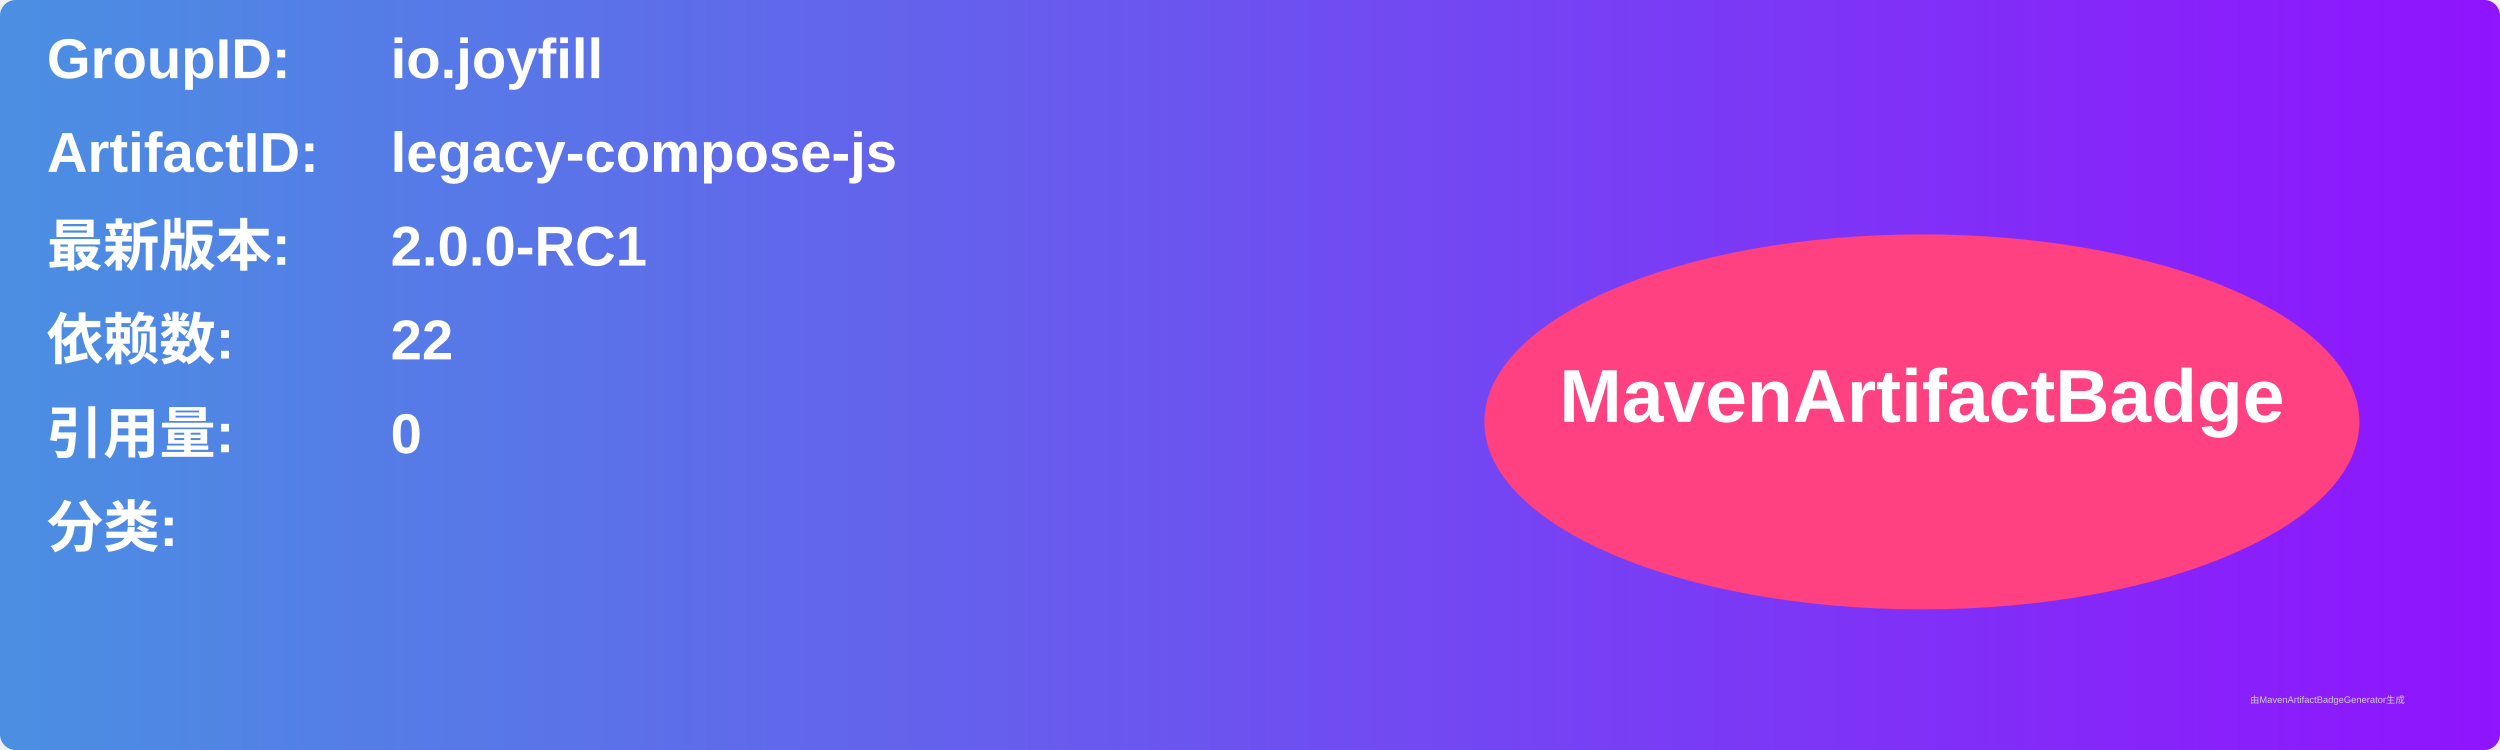
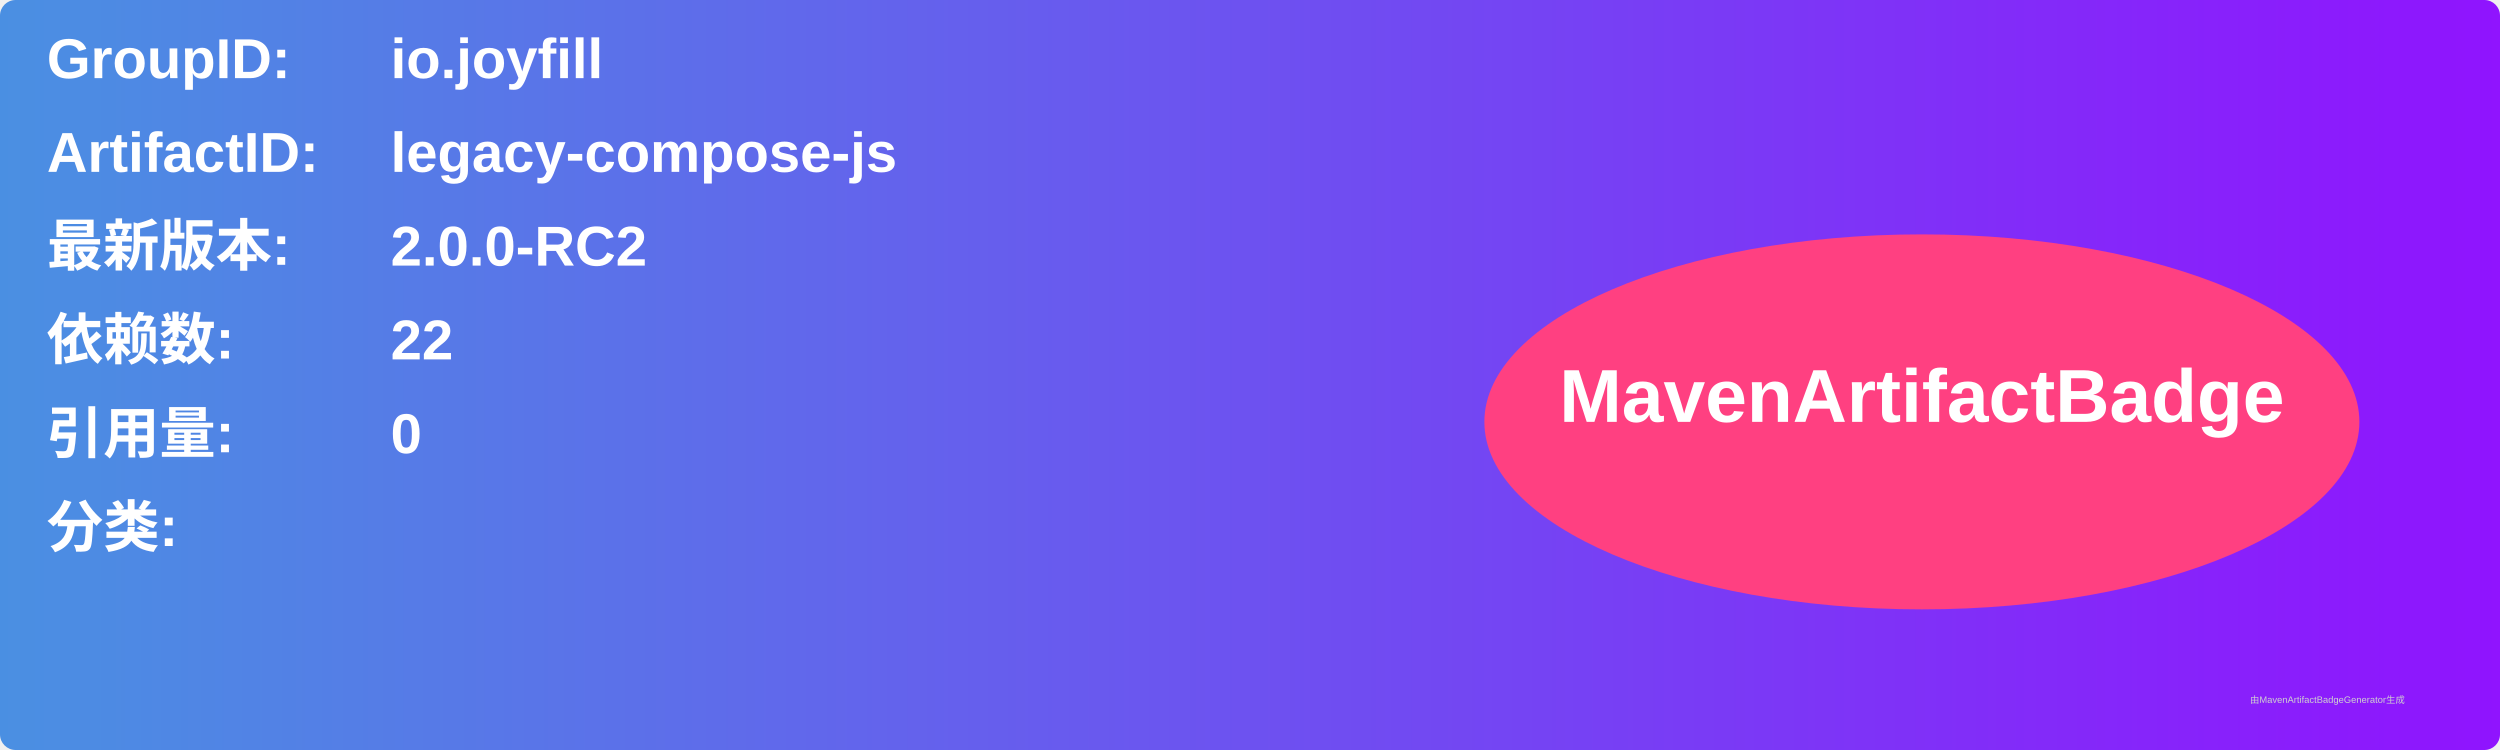
<svg xmlns="http://www.w3.org/2000/svg" width="800" height="240" viewBox="0 0 800 240">
  <linearGradient id="grad" x1="0%" y1="0%" x2="100%" y2="0%">
    <stop offset="0%" stop-color="#4a90e2" />
    <stop offset="100%" stop-color="#9013fe" />
  </linearGradient>
  <rect width="100%" height="100%" rx="5" ry="5" fill="url(#grad)" />
  <g transform="translate(15, 15)">
    <text x="0" y="10" font-family="Arial" font-size="18" fill="white" font-weight="bold" width="260">GroupID:</text>
    <text x="110" y="10" font-family="Arial" font-size="18" fill="white" font-weight="bold" width="460">io.joyfill</text>
    <text x="0" y="40" font-family="Arial" font-size="18" fill="white" font-weight="bold" width="260">ArtifactID:</text>
    <text x="110" y="40" font-family="Arial" font-size="18" fill="white" font-weight="bold" width="460">legacy-compose-js</text>
    <text x="0" y="70" font-family="Arial" font-size="18" fill="white" font-weight="bold">最新版本:</text>
    <text x="110" y="70" font-family="Arial" font-size="18" fill="white" font-weight="bold">
-       <tspan font-weight="bold">2.0.0-RC1</tspan>
+       <tspan font-weight="bold">2.0.0-RC2</tspan>
    </text>
    <text x="0" y="100" font-family="Arial" font-size="18" fill="white" font-weight="bold">依赖数: </text>
    <text x="110" y="100" font-family="Arial" font-size="18" fill="white">
      <tspan font-weight="bold">22</tspan>
    </text>
    <text x="0" y="130" font-family="Arial" font-size="18" fill="white" font-weight="bold">引用量: </text>
    <text x="110" y="130" font-family="Arial" font-size="18" fill="white">
      <tspan font-weight="bold">0</tspan>
    </text>
    <text x="0" y="160" font-family="Arial" font-size="18" fill="white" font-weight="bold">分类:</text>
    <text x="10" y="190" font-family="Arial" font-size="10" fill="white">
      <tspan font-weight="bold" />
    </text>
    <ellipse cx="600" cy="120" rx="140" ry="60" fill="#ff4081" />
    <text x="600" y="120" text-anchor="middle" font-family="Arial" font-size="24" fill="white" font-weight="bold">MavenArtifactBadge</text>
  </g>
  <text x="720" y="225" font-family="Arial" font-size="3" fill="#d0d0d0">由MavenArtifactBadgeGenerator生成</text>
</svg>
